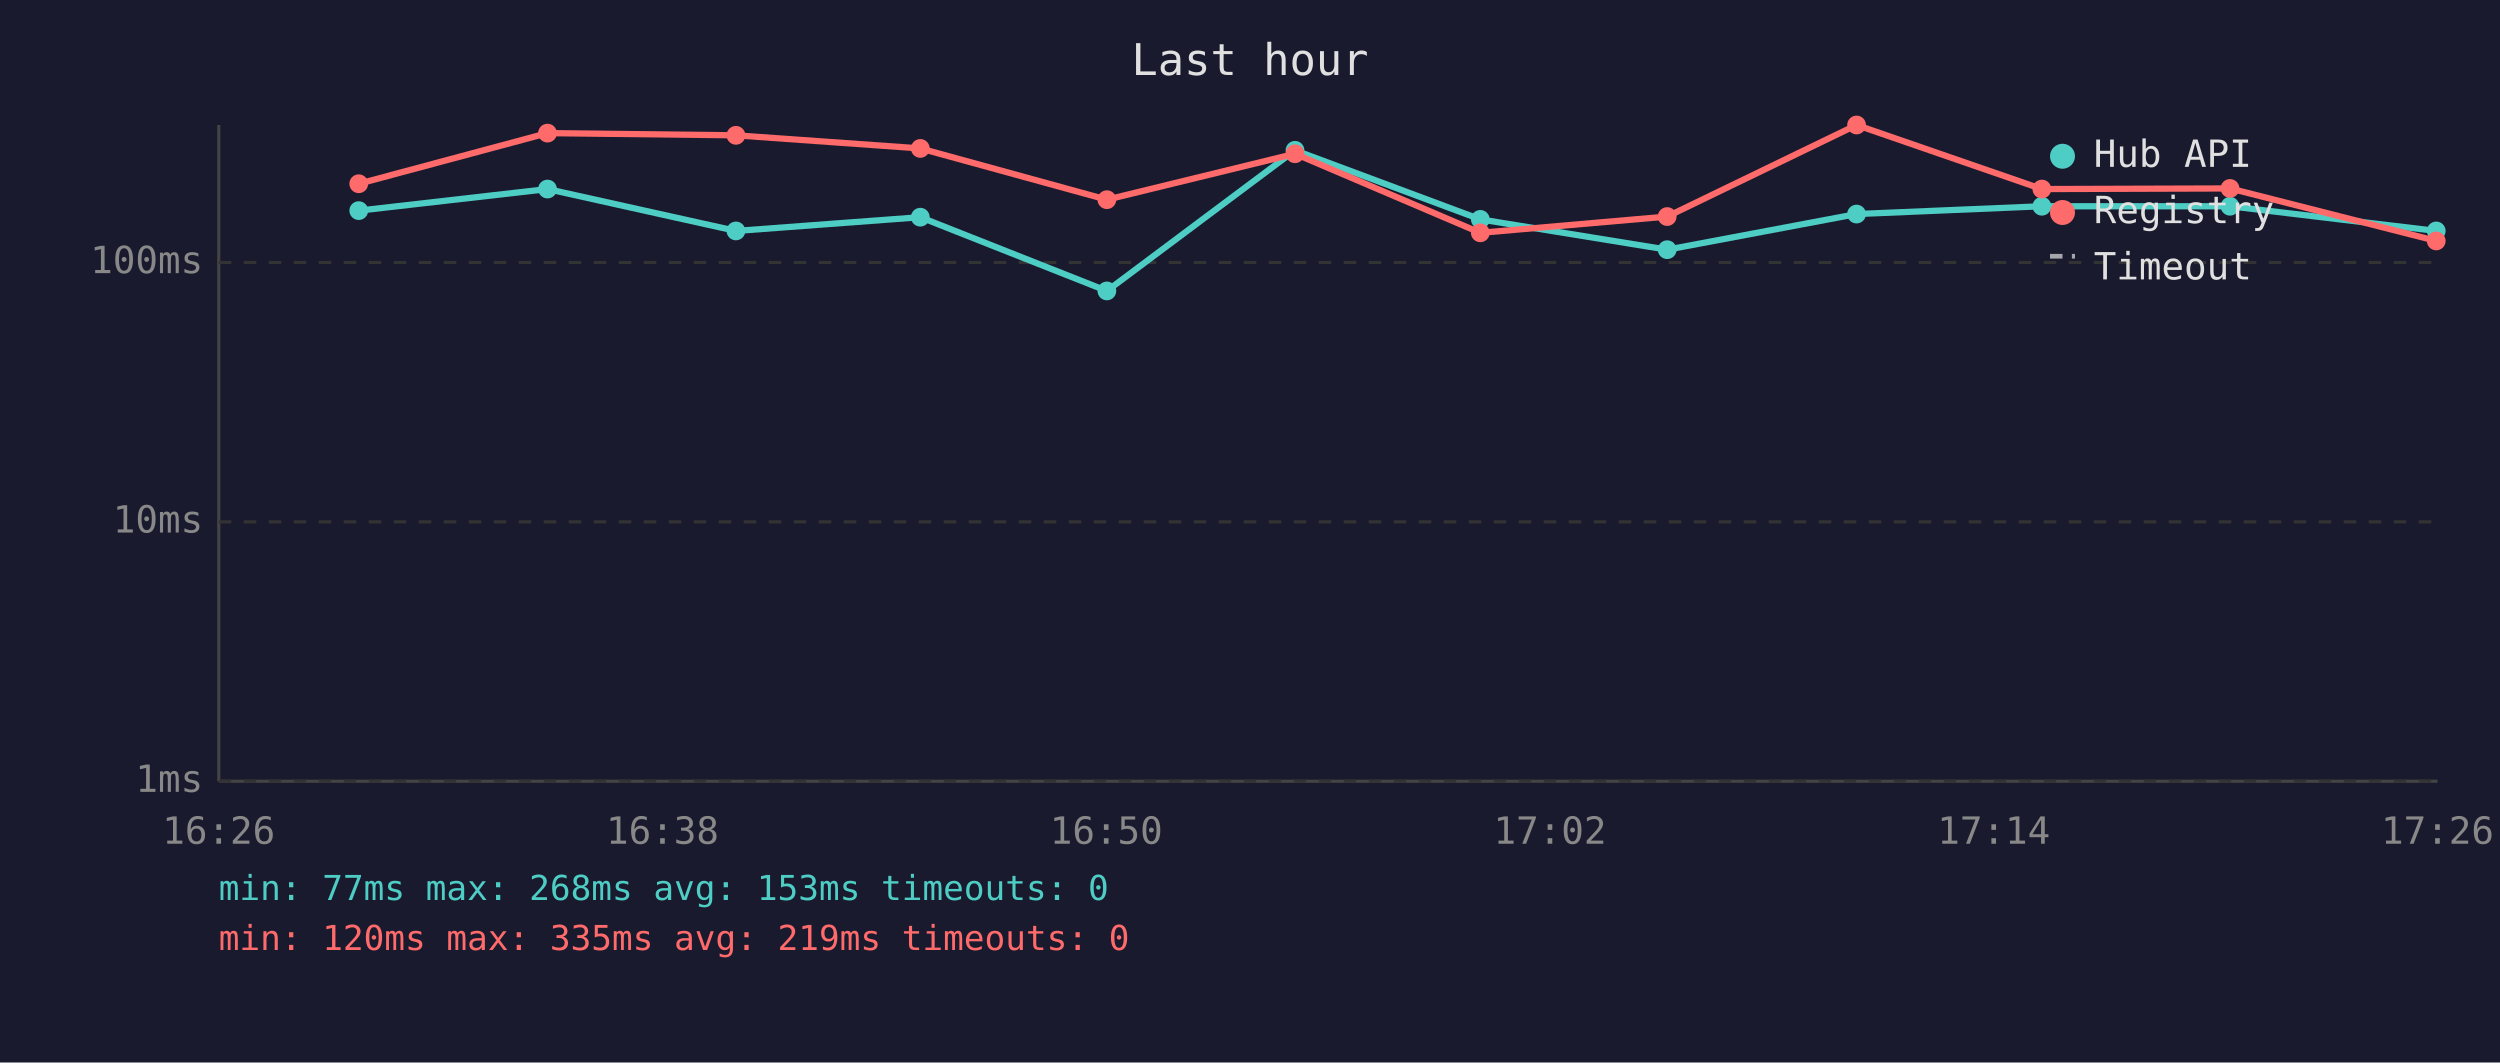
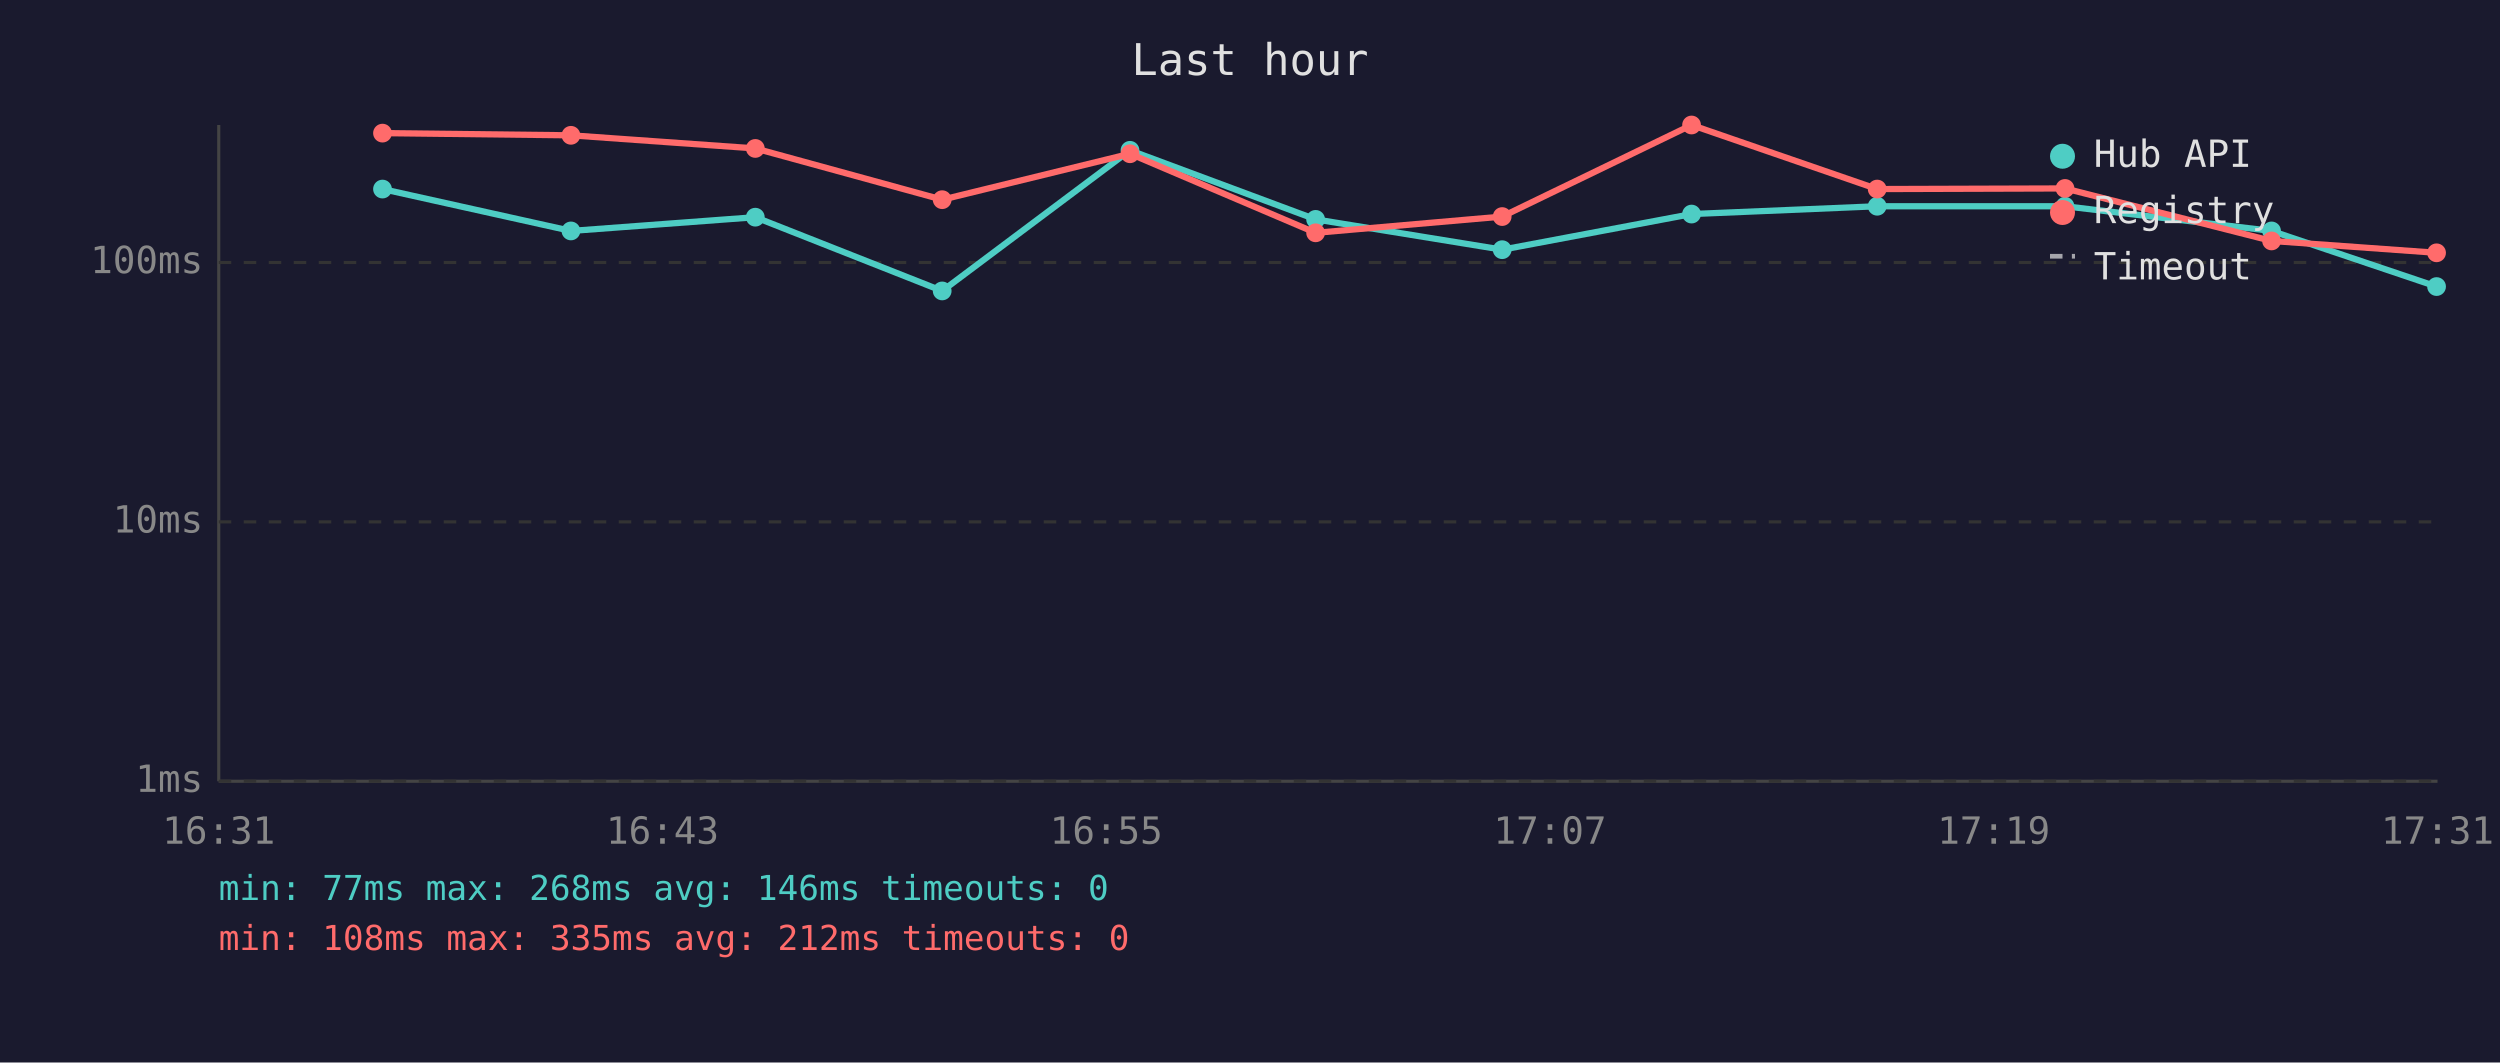
<svg xmlns="http://www.w3.org/2000/svg" viewBox="0 0 800 340" font-family="monospace" font-size="12">
  <rect width="800" height="340" fill="#1a1a2e" />
  <text x="400" y="24" fill="#e0e0e0" font-size="14" text-anchor="middle">Last hour</text>
  <line x1="70" y1="40" x2="70" y2="250" stroke="#444" stroke-width="1" />
  <line x1="70" y1="250" x2="780" y2="250" stroke="#444" stroke-width="1" />
  <line x1="70" y1="250" x2="780" y2="250" stroke="#333" stroke-width="1" stroke-dasharray="4" />
  <text x="65" y="250" fill="#888" text-anchor="end" dominant-baseline="middle">1ms</text>
  <line x1="70" y1="167" x2="780" y2="167" stroke="#333" stroke-width="1" stroke-dasharray="4" />
  <text x="65" y="167" fill="#888" text-anchor="end" dominant-baseline="middle">10ms</text>
  <line x1="70" y1="84" x2="780" y2="84" stroke="#333" stroke-width="1" stroke-dasharray="4" />
  <text x="65" y="84" fill="#888" text-anchor="end" dominant-baseline="middle">100ms</text>
-   <text x="70" y="270" fill="#888" text-anchor="middle">16:26</text>
-   <text x="212" y="270" fill="#888" text-anchor="middle">16:38</text>
-   <text x="354" y="270" fill="#888" text-anchor="middle">16:50</text>
-   <text x="496" y="270" fill="#888" text-anchor="middle">17:02</text>
-   <text x="638" y="270" fill="#888" text-anchor="middle">17:14</text>
-   <text x="780" y="270" fill="#888" text-anchor="middle">17:26</text>
-   <polyline points="114.8,67.4 175.2,60.5 235.5,73.9 294.5,69.5 354.2,93.1 414.4,48.1 473.7,70.2 533.5,79.9 594.1,68.5 653.4,66.0 713.6,66.0 779.6,73.9" fill="none" stroke="#4ecdc4" stroke-width="2" opacity="1" />
-   <circle cx="114.8" cy="67.4" r="3" fill="#4ecdc4" />
-   <circle cx="175.2" cy="60.5" r="3" fill="#4ecdc4" />
-   <circle cx="235.5" cy="73.9" r="3" fill="#4ecdc4" />
-   <circle cx="294.5" cy="69.5" r="3" fill="#4ecdc4" />
-   <circle cx="354.2" cy="93.1" r="3" fill="#4ecdc4" />
-   <circle cx="414.4" cy="48.1" r="3" fill="#4ecdc4" />
-   <circle cx="473.7" cy="70.2" r="3" fill="#4ecdc4" />
-   <circle cx="533.5" cy="79.9" r="3" fill="#4ecdc4" />
-   <circle cx="594.1" cy="68.5" r="3" fill="#4ecdc4" />
-   <circle cx="653.4" cy="66.0" r="3" fill="#4ecdc4" />
-   <circle cx="713.6" cy="66.0" r="3" fill="#4ecdc4" />
-   <circle cx="779.6" cy="73.9" r="3" fill="#4ecdc4" />
-   <polyline points="114.8,58.8 175.2,42.6 235.5,43.3 294.5,47.5 354.2,63.9 414.4,49.2 473.7,74.5 533.5,69.3 594.1,40.0 653.4,60.5 713.6,60.3 779.6,77.1" fill="none" stroke="#ff6b6b" stroke-width="2" opacity="1" />
-   <circle cx="114.8" cy="58.8" r="3" fill="#ff6b6b" />
-   <circle cx="175.2" cy="42.6" r="3" fill="#ff6b6b" />
-   <circle cx="235.5" cy="43.3" r="3" fill="#ff6b6b" />
-   <circle cx="294.5" cy="47.5" r="3" fill="#ff6b6b" />
-   <circle cx="354.2" cy="63.9" r="3" fill="#ff6b6b" />
-   <circle cx="414.4" cy="49.2" r="3" fill="#ff6b6b" />
-   <circle cx="473.7" cy="74.5" r="3" fill="#ff6b6b" />
-   <circle cx="533.5" cy="69.3" r="3" fill="#ff6b6b" />
-   <circle cx="594.1" cy="40.0" r="3" fill="#ff6b6b" />
-   <circle cx="653.4" cy="60.5" r="3" fill="#ff6b6b" />
-   <circle cx="713.6" cy="60.3" r="3" fill="#ff6b6b" />
-   <circle cx="779.6" cy="77.1" r="3" fill="#ff6b6b" />
+   <text x="70" y="270" fill="#888" text-anchor="middle">16:31</text>
+   <text x="212" y="270" fill="#888" text-anchor="middle">16:43</text>
+   <text x="354" y="270" fill="#888" text-anchor="middle">16:55</text>
+   <text x="496" y="270" fill="#888" text-anchor="middle">17:07</text>
+   <text x="638" y="270" fill="#888" text-anchor="middle">17:19</text>
+   <text x="780" y="270" fill="#888" text-anchor="middle">17:31</text>
+   <polyline points="122.4,60.5 182.7,73.9 241.7,69.5 301.5,93.1 361.6,48.1 421.0,70.2 480.7,79.9 541.3,68.5 600.7,66.0 660.8,66.0 726.9,73.9 779.7,91.7" fill="none" stroke="#4ecdc4" stroke-width="2" opacity="1" />
+   <circle cx="122.4" cy="60.5" r="3" fill="#4ecdc4" />
+   <circle cx="182.7" cy="73.9" r="3" fill="#4ecdc4" />
+   <circle cx="241.7" cy="69.5" r="3" fill="#4ecdc4" />
+   <circle cx="301.5" cy="93.1" r="3" fill="#4ecdc4" />
+   <circle cx="361.6" cy="48.1" r="3" fill="#4ecdc4" />
+   <circle cx="421.0" cy="70.2" r="3" fill="#4ecdc4" />
+   <circle cx="480.7" cy="79.9" r="3" fill="#4ecdc4" />
+   <circle cx="541.3" cy="68.5" r="3" fill="#4ecdc4" />
+   <circle cx="600.7" cy="66.0" r="3" fill="#4ecdc4" />
+   <circle cx="660.8" cy="66.0" r="3" fill="#4ecdc4" />
+   <circle cx="726.9" cy="73.9" r="3" fill="#4ecdc4" />
+   <circle cx="779.7" cy="91.7" r="3" fill="#4ecdc4" />
+   <polyline points="122.4,42.6 182.7,43.3 241.7,47.5 301.5,63.9 361.6,49.2 421.0,74.5 480.7,69.3 541.3,40.0 600.7,60.5 660.8,60.3 726.9,77.1 779.7,80.9" fill="none" stroke="#ff6b6b" stroke-width="2" opacity="1" />
+   <circle cx="122.4" cy="42.6" r="3" fill="#ff6b6b" />
+   <circle cx="182.7" cy="43.3" r="3" fill="#ff6b6b" />
+   <circle cx="241.7" cy="47.5" r="3" fill="#ff6b6b" />
+   <circle cx="301.5" cy="63.9" r="3" fill="#ff6b6b" />
+   <circle cx="361.6" cy="49.2" r="3" fill="#ff6b6b" />
+   <circle cx="421.0" cy="74.5" r="3" fill="#ff6b6b" />
+   <circle cx="480.7" cy="69.3" r="3" fill="#ff6b6b" />
+   <circle cx="541.3" cy="40.0" r="3" fill="#ff6b6b" />
+   <circle cx="600.7" cy="60.5" r="3" fill="#ff6b6b" />
+   <circle cx="660.8" cy="60.3" r="3" fill="#ff6b6b" />
+   <circle cx="726.9" cy="77.1" r="3" fill="#ff6b6b" />
+   <circle cx="779.7" cy="80.9" r="3" fill="#ff6b6b" />
  <circle cx="660" cy="50" r="4" fill="#4ecdc4" />
  <text x="670" y="50" fill="#e0e0e0" dominant-baseline="middle">Hub API</text>
  <circle cx="660" cy="68" r="4" fill="#ff6b6b" />
  <text x="670" y="68" fill="#e0e0e0" dominant-baseline="middle">Registry</text>
  <line x1="656" y1="82" x2="664" y2="82" stroke="#e0e0e0" stroke-width="1.5" stroke-dasharray="4,3" opacity="0.7" />
  <text x="670" y="86" fill="#e0e0e0" dominant-baseline="middle">Timeout</text>
-   <text x="70" y="288" fill="#4ecdc4" font-size="11">min: 77ms  max: 268ms  avg: 153ms  timeouts: 0</text>
-   <text x="70" y="304" fill="#ff6b6b" font-size="11">min: 120ms  max: 335ms  avg: 219ms  timeouts: 0</text>
+   <text x="70" y="288" fill="#4ecdc4" font-size="11">min: 77ms  max: 268ms  avg: 146ms  timeouts: 0</text>
+   <text x="70" y="304" fill="#ff6b6b" font-size="11">min: 108ms  max: 335ms  avg: 212ms  timeouts: 0</text>
</svg>
